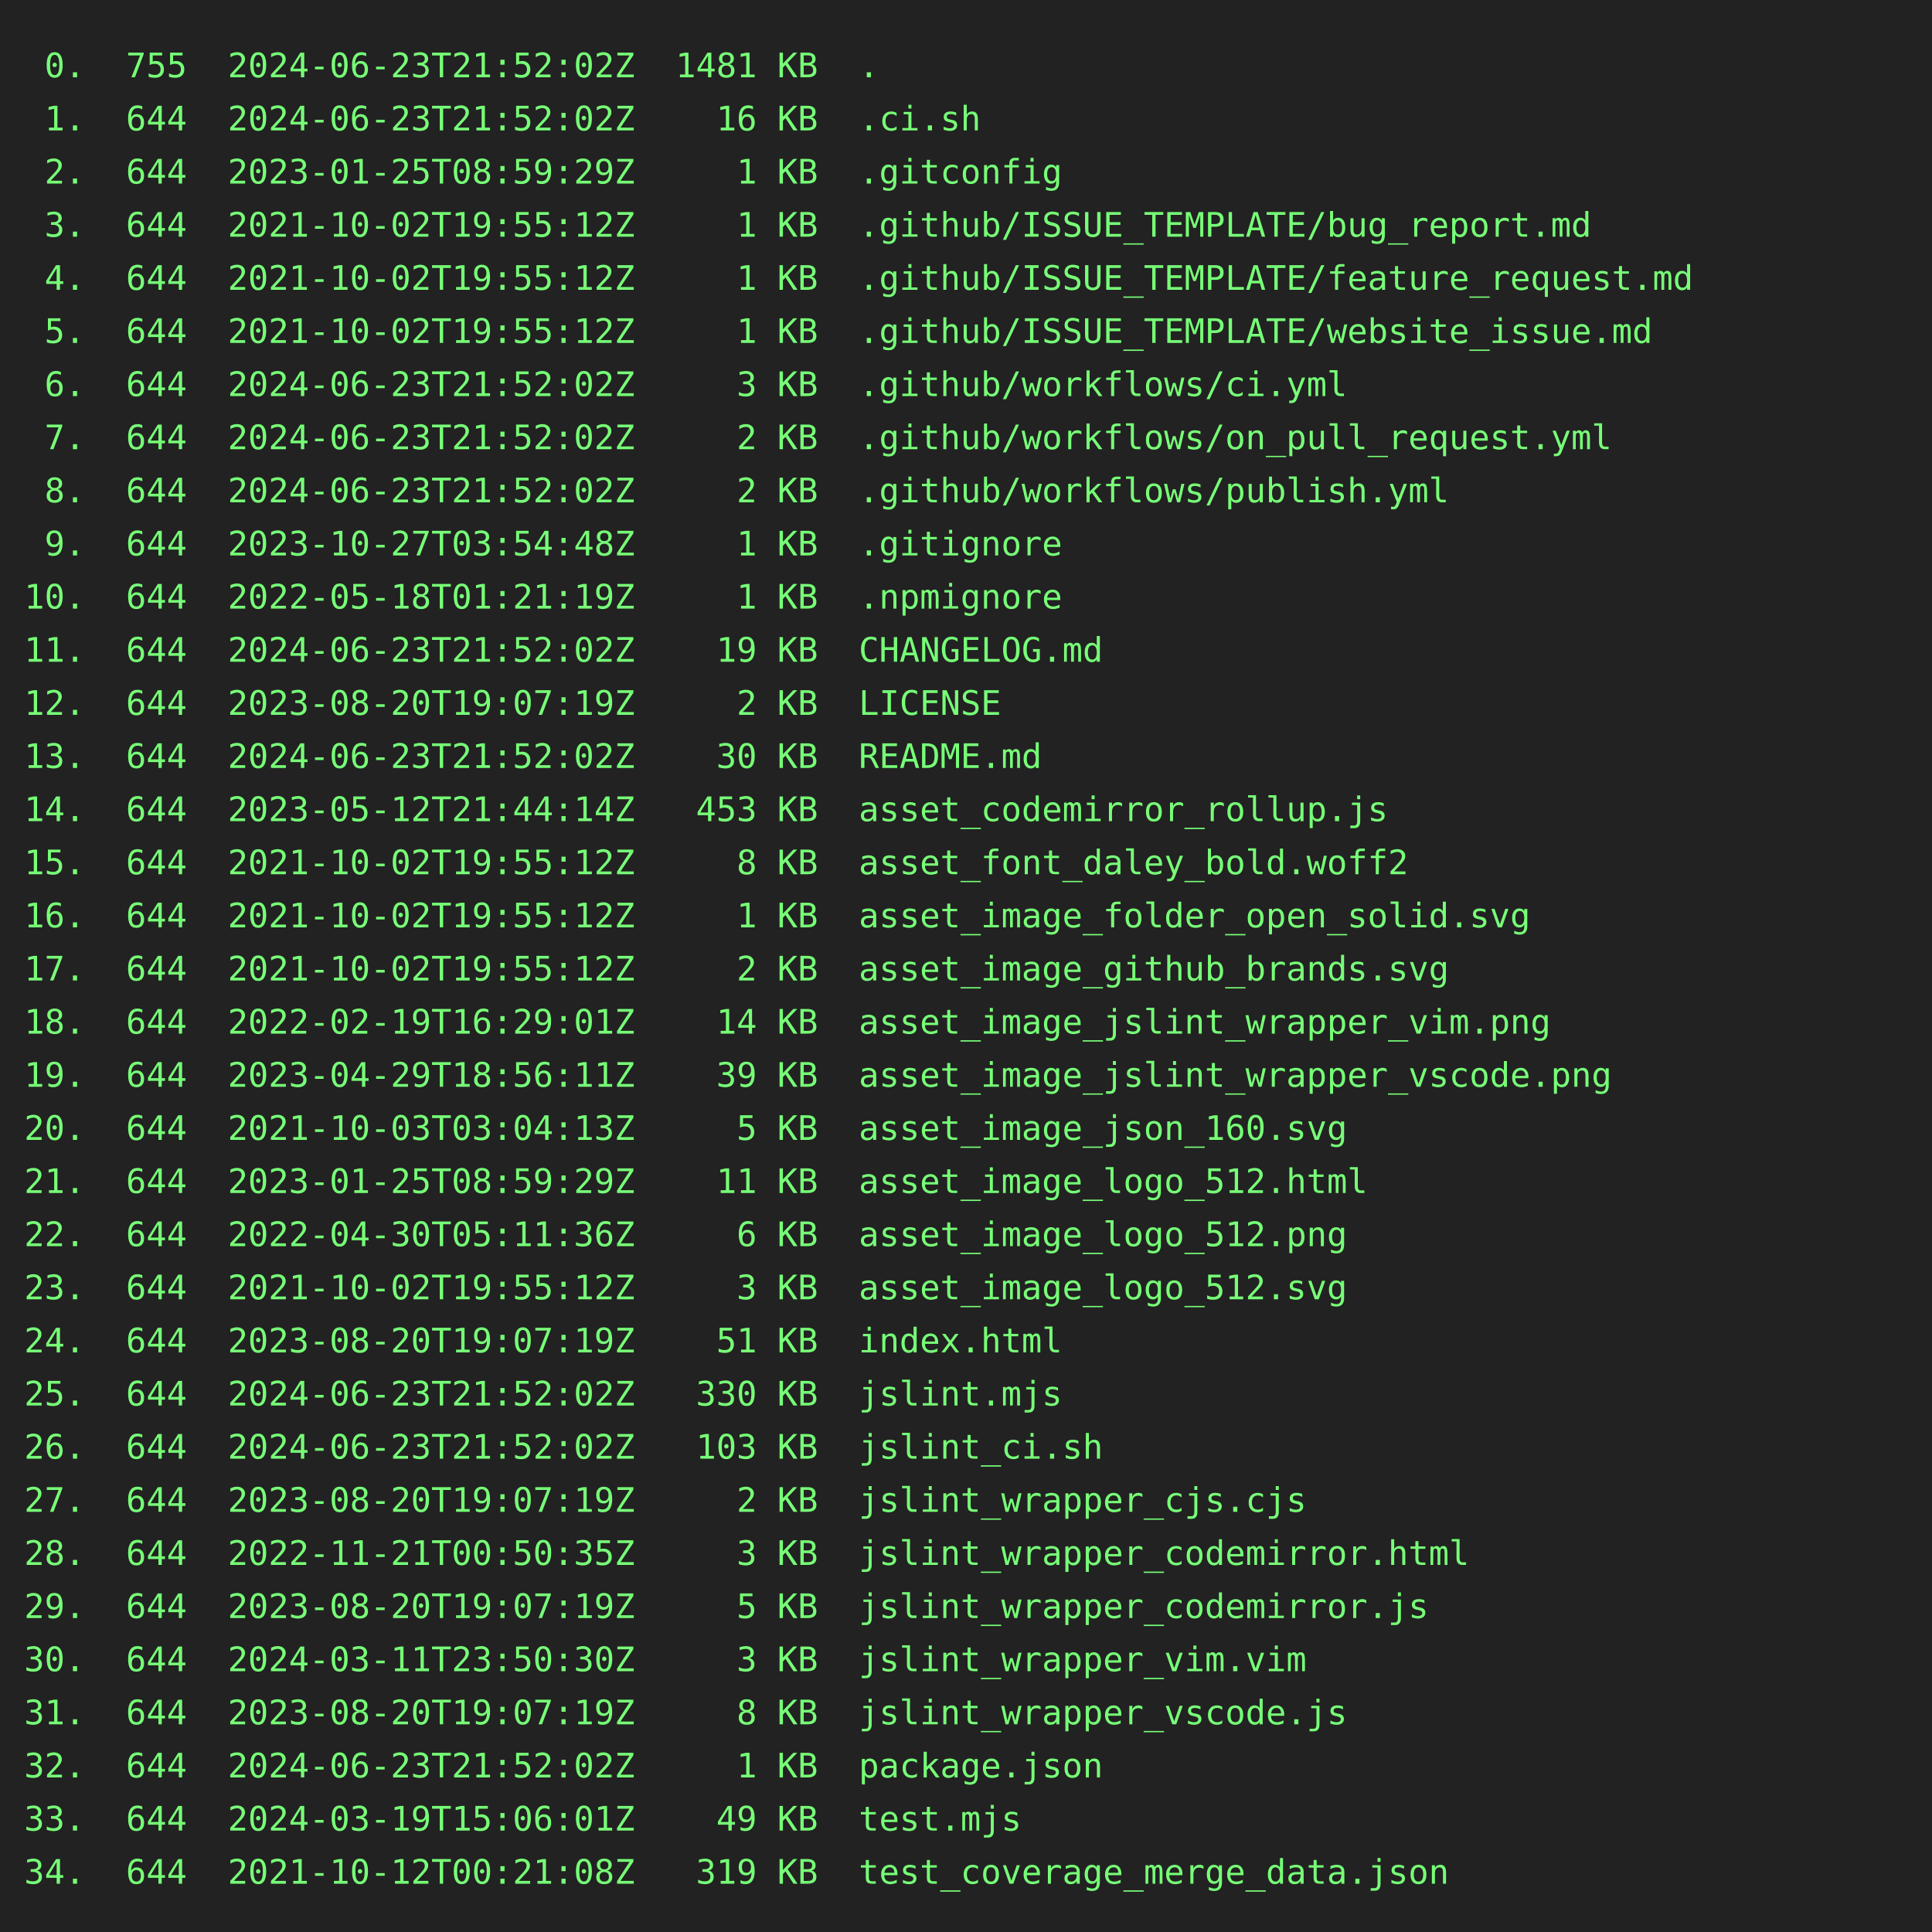
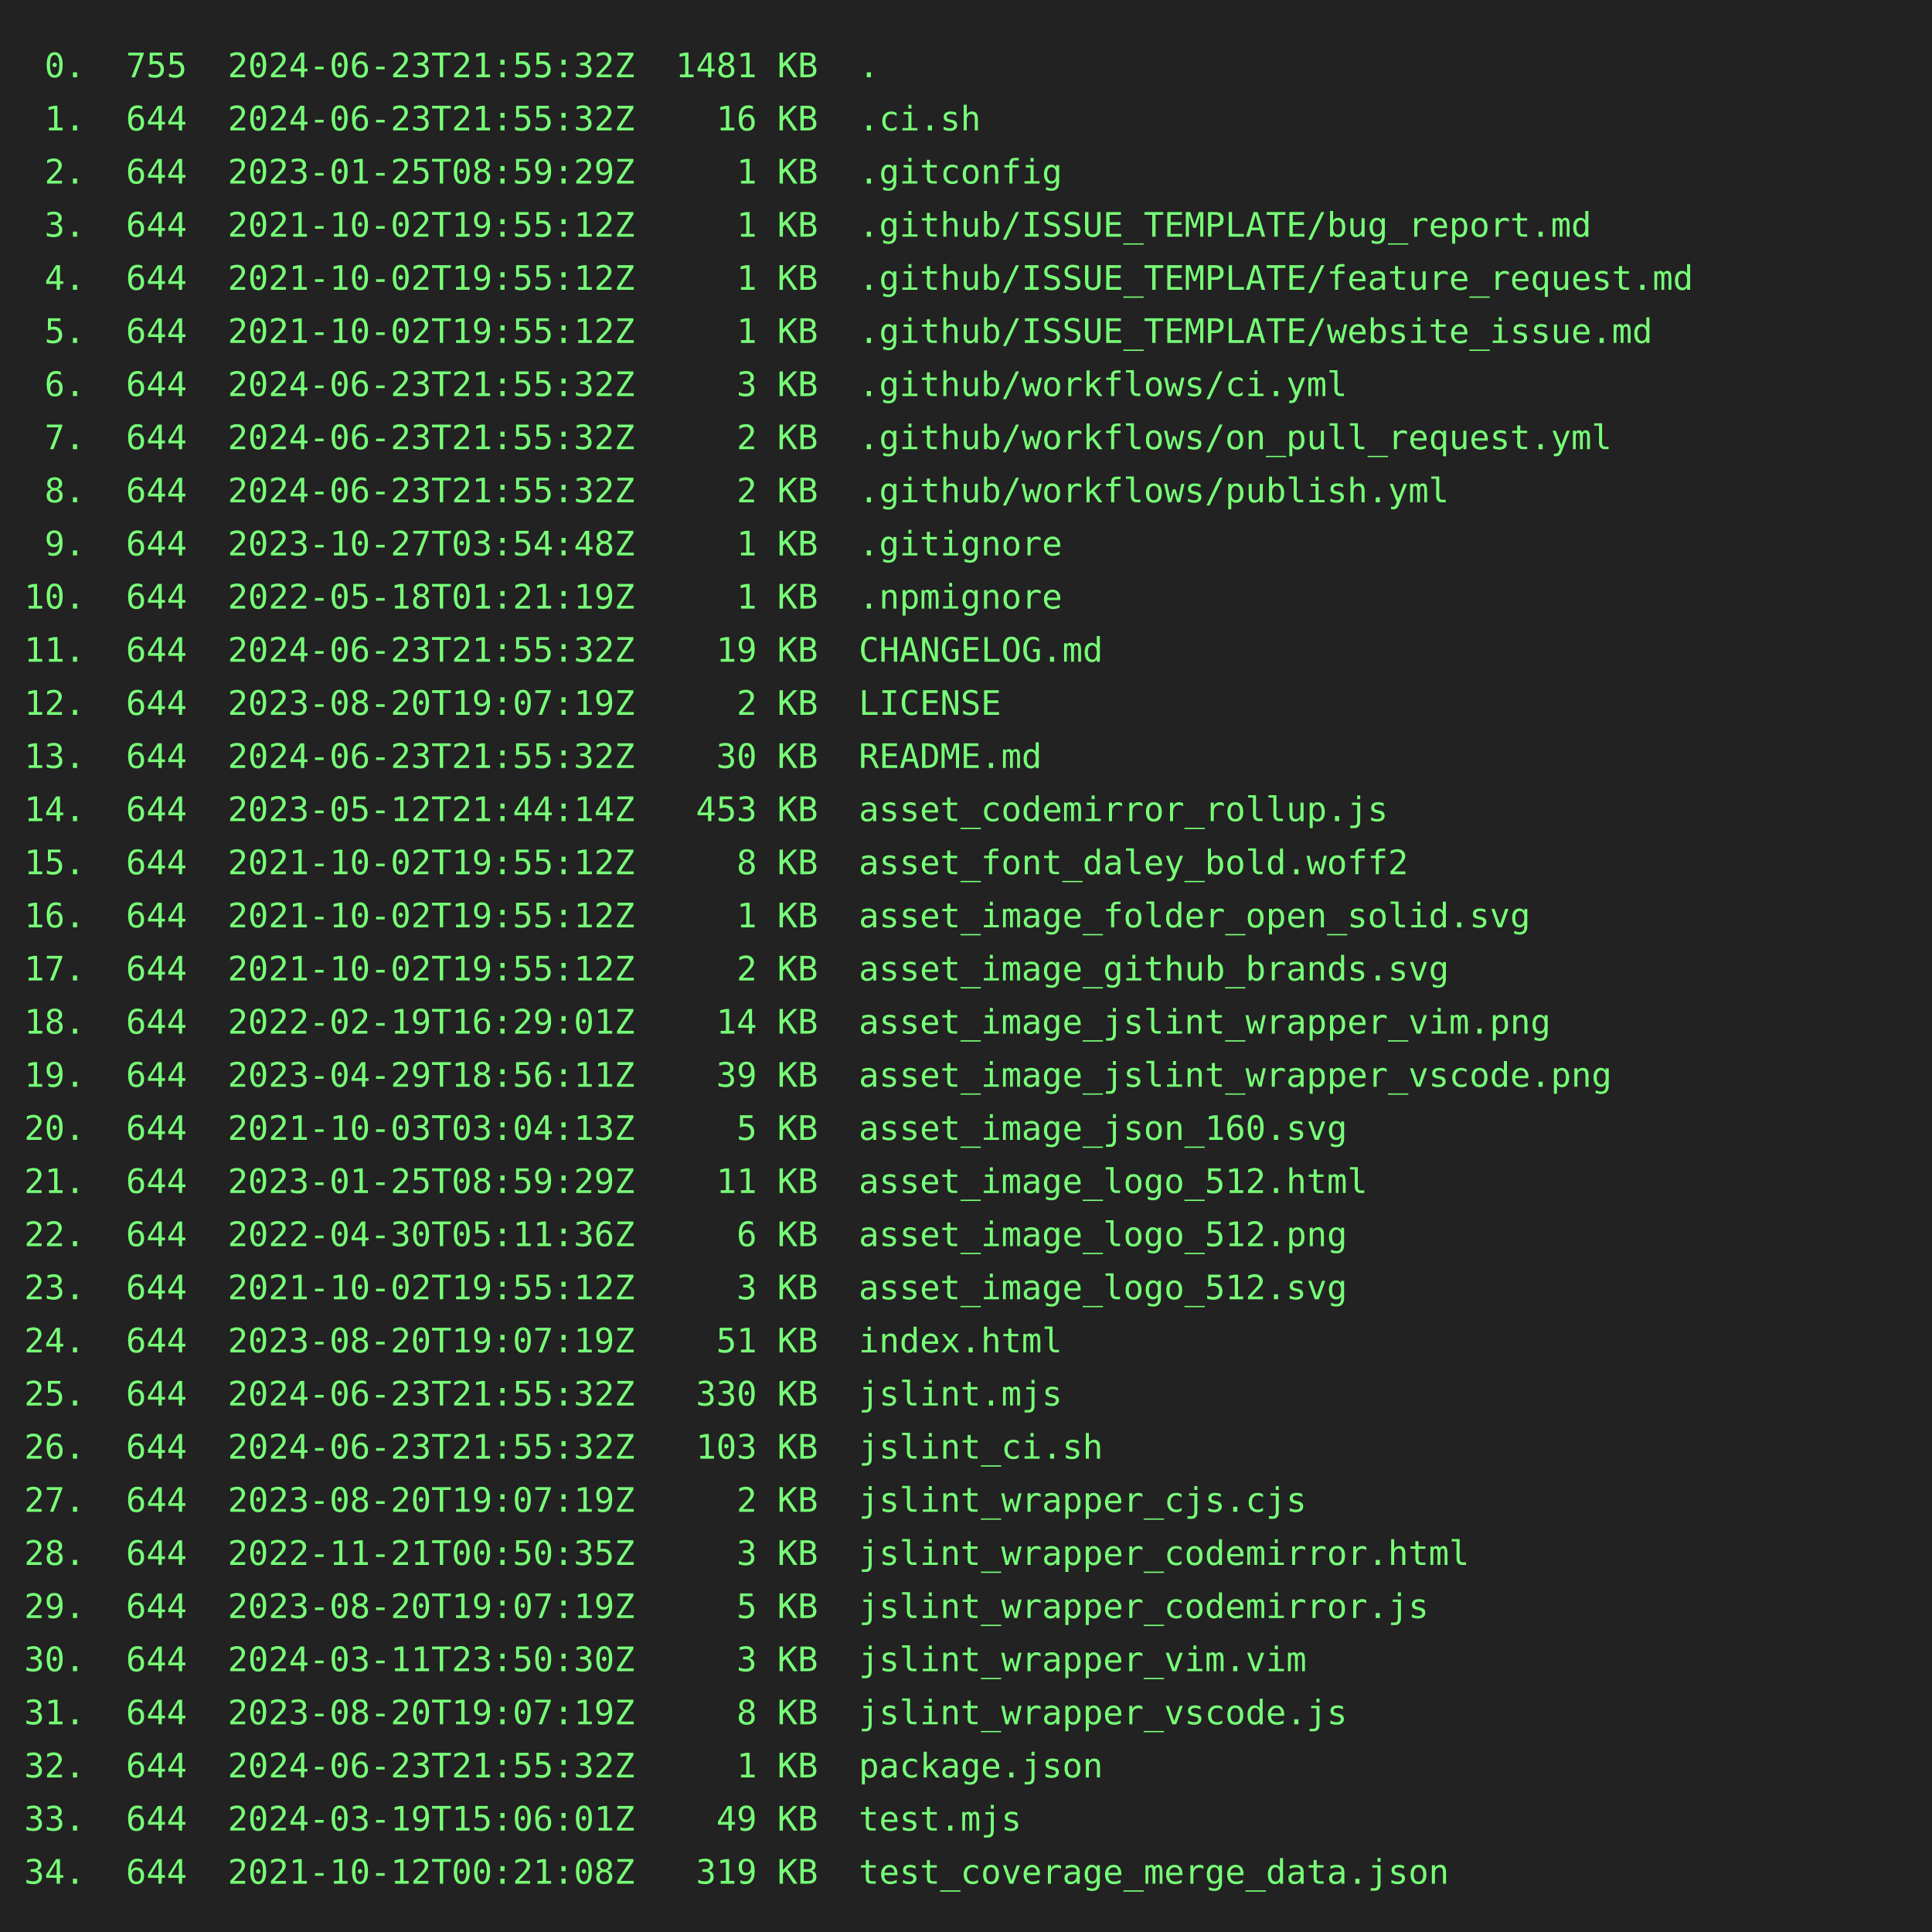
<svg xmlns="http://www.w3.org/2000/svg" height="800" width="800">
  <rect height="800" fill="#222" width="800" />
  <text fill="#7f7" font-family="consolas, menlo, monospace" font-size="14" xml:space="preserve">
-     <tspan lengthAdjust="spacingAndGlyphs" textLength="768" x="10" y="32"> 0.  755  2024-06-23T21:52:02Z  1481 KB  .                                                       </tspan>
-     <tspan lengthAdjust="spacingAndGlyphs" textLength="768" x="10" y="54"> 1.  644  2024-06-23T21:52:02Z    16 KB  .ci.sh                                                  </tspan>
+     <tspan lengthAdjust="spacingAndGlyphs" textLength="768" x="10" y="32"> 0.  755  2024-06-23T21:55:32Z  1481 KB  .                                                       </tspan>
+     <tspan lengthAdjust="spacingAndGlyphs" textLength="768" x="10" y="54"> 1.  644  2024-06-23T21:55:32Z    16 KB  .ci.sh                                                  </tspan>
    <tspan lengthAdjust="spacingAndGlyphs" textLength="768" x="10" y="76"> 2.  644  2023-01-25T08:59:29Z     1 KB  .gitconfig                                              </tspan>
    <tspan lengthAdjust="spacingAndGlyphs" textLength="768" x="10" y="98"> 3.  644  2021-10-02T19:55:12Z     1 KB  .github/ISSUE_TEMPLATE/bug_report.md                    </tspan>
    <tspan lengthAdjust="spacingAndGlyphs" textLength="768" x="10" y="120"> 4.  644  2021-10-02T19:55:12Z     1 KB  .github/ISSUE_TEMPLATE/feature_request.md               </tspan>
    <tspan lengthAdjust="spacingAndGlyphs" textLength="768" x="10" y="142"> 5.  644  2021-10-02T19:55:12Z     1 KB  .github/ISSUE_TEMPLATE/website_issue.md                 </tspan>
-     <tspan lengthAdjust="spacingAndGlyphs" textLength="768" x="10" y="164"> 6.  644  2024-06-23T21:52:02Z     3 KB  .github/workflows/ci.yml                                </tspan>
-     <tspan lengthAdjust="spacingAndGlyphs" textLength="768" x="10" y="186"> 7.  644  2024-06-23T21:52:02Z     2 KB  .github/workflows/on_pull_request.yml                   </tspan>
-     <tspan lengthAdjust="spacingAndGlyphs" textLength="768" x="10" y="208"> 8.  644  2024-06-23T21:52:02Z     2 KB  .github/workflows/publish.yml                           </tspan>
+     <tspan lengthAdjust="spacingAndGlyphs" textLength="768" x="10" y="164"> 6.  644  2024-06-23T21:55:32Z     3 KB  .github/workflows/ci.yml                                </tspan>
+     <tspan lengthAdjust="spacingAndGlyphs" textLength="768" x="10" y="186"> 7.  644  2024-06-23T21:55:32Z     2 KB  .github/workflows/on_pull_request.yml                   </tspan>
+     <tspan lengthAdjust="spacingAndGlyphs" textLength="768" x="10" y="208"> 8.  644  2024-06-23T21:55:32Z     2 KB  .github/workflows/publish.yml                           </tspan>
    <tspan lengthAdjust="spacingAndGlyphs" textLength="768" x="10" y="230"> 9.  644  2023-10-27T03:54:48Z     1 KB  .gitignore                                              </tspan>
    <tspan lengthAdjust="spacingAndGlyphs" textLength="768" x="10" y="252">10.  644  2022-05-18T01:21:19Z     1 KB  .npmignore                                              </tspan>
-     <tspan lengthAdjust="spacingAndGlyphs" textLength="768" x="10" y="274">11.  644  2024-06-23T21:52:02Z    19 KB  CHANGELOG.md                                            </tspan>
+     <tspan lengthAdjust="spacingAndGlyphs" textLength="768" x="10" y="274">11.  644  2024-06-23T21:55:32Z    19 KB  CHANGELOG.md                                            </tspan>
    <tspan lengthAdjust="spacingAndGlyphs" textLength="768" x="10" y="296">12.  644  2023-08-20T19:07:19Z     2 KB  LICENSE                                                 </tspan>
-     <tspan lengthAdjust="spacingAndGlyphs" textLength="768" x="10" y="318">13.  644  2024-06-23T21:52:02Z    30 KB  README.md                                               </tspan>
+     <tspan lengthAdjust="spacingAndGlyphs" textLength="768" x="10" y="318">13.  644  2024-06-23T21:55:32Z    30 KB  README.md                                               </tspan>
    <tspan lengthAdjust="spacingAndGlyphs" textLength="768" x="10" y="340">14.  644  2023-05-12T21:44:14Z   453 KB  asset_codemirror_rollup.js                              </tspan>
    <tspan lengthAdjust="spacingAndGlyphs" textLength="768" x="10" y="362">15.  644  2021-10-02T19:55:12Z     8 KB  asset_font_daley_bold.woff2                             </tspan>
    <tspan lengthAdjust="spacingAndGlyphs" textLength="768" x="10" y="384">16.  644  2021-10-02T19:55:12Z     1 KB  asset_image_folder_open_solid.svg                       </tspan>
    <tspan lengthAdjust="spacingAndGlyphs" textLength="768" x="10" y="406">17.  644  2021-10-02T19:55:12Z     2 KB  asset_image_github_brands.svg                           </tspan>
    <tspan lengthAdjust="spacingAndGlyphs" textLength="768" x="10" y="428">18.  644  2022-02-19T16:29:01Z    14 KB  asset_image_jslint_wrapper_vim.png                      </tspan>
    <tspan lengthAdjust="spacingAndGlyphs" textLength="768" x="10" y="450">19.  644  2023-04-29T18:56:11Z    39 KB  asset_image_jslint_wrapper_vscode.png                   </tspan>
    <tspan lengthAdjust="spacingAndGlyphs" textLength="768" x="10" y="472">20.  644  2021-10-03T03:04:13Z     5 KB  asset_image_json_160.svg                                </tspan>
    <tspan lengthAdjust="spacingAndGlyphs" textLength="768" x="10" y="494">21.  644  2023-01-25T08:59:29Z    11 KB  asset_image_logo_512.html                               </tspan>
    <tspan lengthAdjust="spacingAndGlyphs" textLength="768" x="10" y="516">22.  644  2022-04-30T05:11:36Z     6 KB  asset_image_logo_512.png                                </tspan>
    <tspan lengthAdjust="spacingAndGlyphs" textLength="768" x="10" y="538">23.  644  2021-10-02T19:55:12Z     3 KB  asset_image_logo_512.svg                                </tspan>
    <tspan lengthAdjust="spacingAndGlyphs" textLength="768" x="10" y="560">24.  644  2023-08-20T19:07:19Z    51 KB  index.html                                              </tspan>
-     <tspan lengthAdjust="spacingAndGlyphs" textLength="768" x="10" y="582">25.  644  2024-06-23T21:52:02Z   330 KB  jslint.mjs                                              </tspan>
-     <tspan lengthAdjust="spacingAndGlyphs" textLength="768" x="10" y="604">26.  644  2024-06-23T21:52:02Z   103 KB  jslint_ci.sh                                            </tspan>
+     <tspan lengthAdjust="spacingAndGlyphs" textLength="768" x="10" y="582">25.  644  2024-06-23T21:55:32Z   330 KB  jslint.mjs                                              </tspan>
+     <tspan lengthAdjust="spacingAndGlyphs" textLength="768" x="10" y="604">26.  644  2024-06-23T21:55:32Z   103 KB  jslint_ci.sh                                            </tspan>
    <tspan lengthAdjust="spacingAndGlyphs" textLength="768" x="10" y="626">27.  644  2023-08-20T19:07:19Z     2 KB  jslint_wrapper_cjs.cjs                                  </tspan>
    <tspan lengthAdjust="spacingAndGlyphs" textLength="768" x="10" y="648">28.  644  2022-11-21T00:50:35Z     3 KB  jslint_wrapper_codemirror.html                          </tspan>
    <tspan lengthAdjust="spacingAndGlyphs" textLength="768" x="10" y="670">29.  644  2023-08-20T19:07:19Z     5 KB  jslint_wrapper_codemirror.js                            </tspan>
    <tspan lengthAdjust="spacingAndGlyphs" textLength="768" x="10" y="692">30.  644  2024-03-11T23:50:30Z     3 KB  jslint_wrapper_vim.vim                                  </tspan>
    <tspan lengthAdjust="spacingAndGlyphs" textLength="768" x="10" y="714">31.  644  2023-08-20T19:07:19Z     8 KB  jslint_wrapper_vscode.js                                </tspan>
-     <tspan lengthAdjust="spacingAndGlyphs" textLength="768" x="10" y="736">32.  644  2024-06-23T21:52:02Z     1 KB  package.json                                            </tspan>
+     <tspan lengthAdjust="spacingAndGlyphs" textLength="768" x="10" y="736">32.  644  2024-06-23T21:55:32Z     1 KB  package.json                                            </tspan>
    <tspan lengthAdjust="spacingAndGlyphs" textLength="768" x="10" y="758">33.  644  2024-03-19T15:06:01Z    49 KB  test.mjs                                                </tspan>
    <tspan lengthAdjust="spacingAndGlyphs" textLength="768" x="10" y="780">34.  644  2021-10-12T00:21:08Z   319 KB  test_coverage_merge_data.json                           </tspan>
  </text>
</svg>
